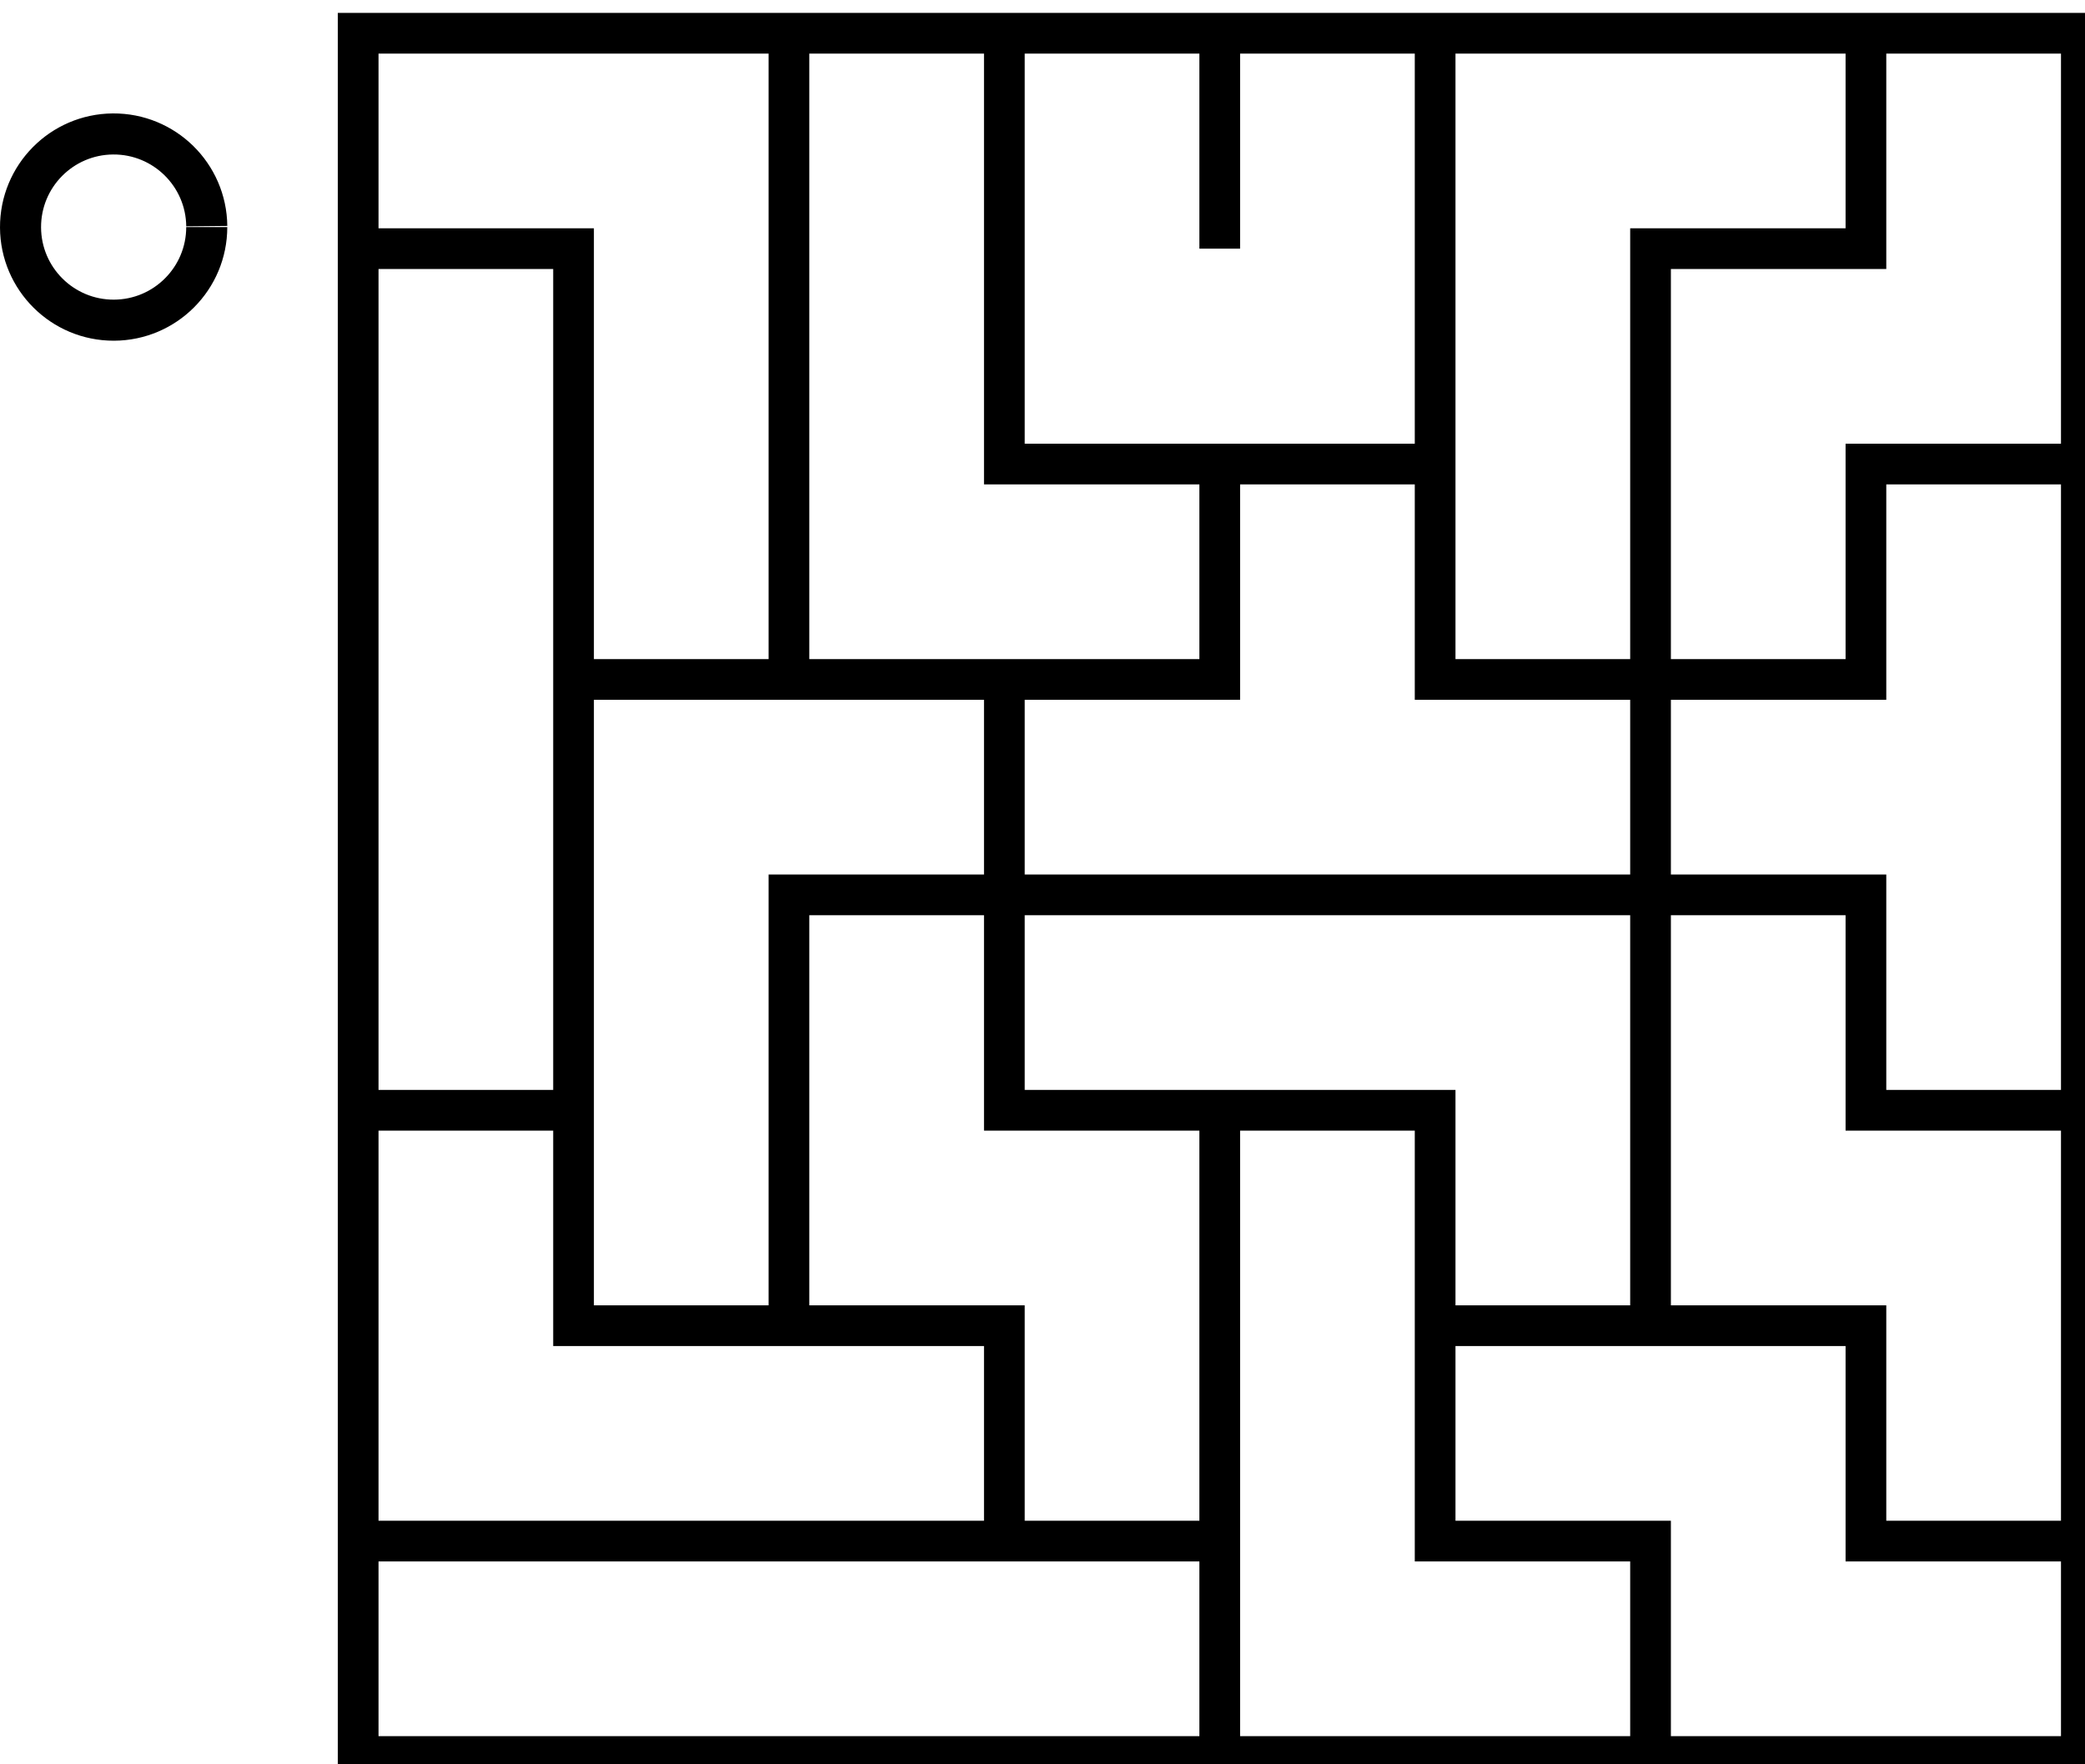
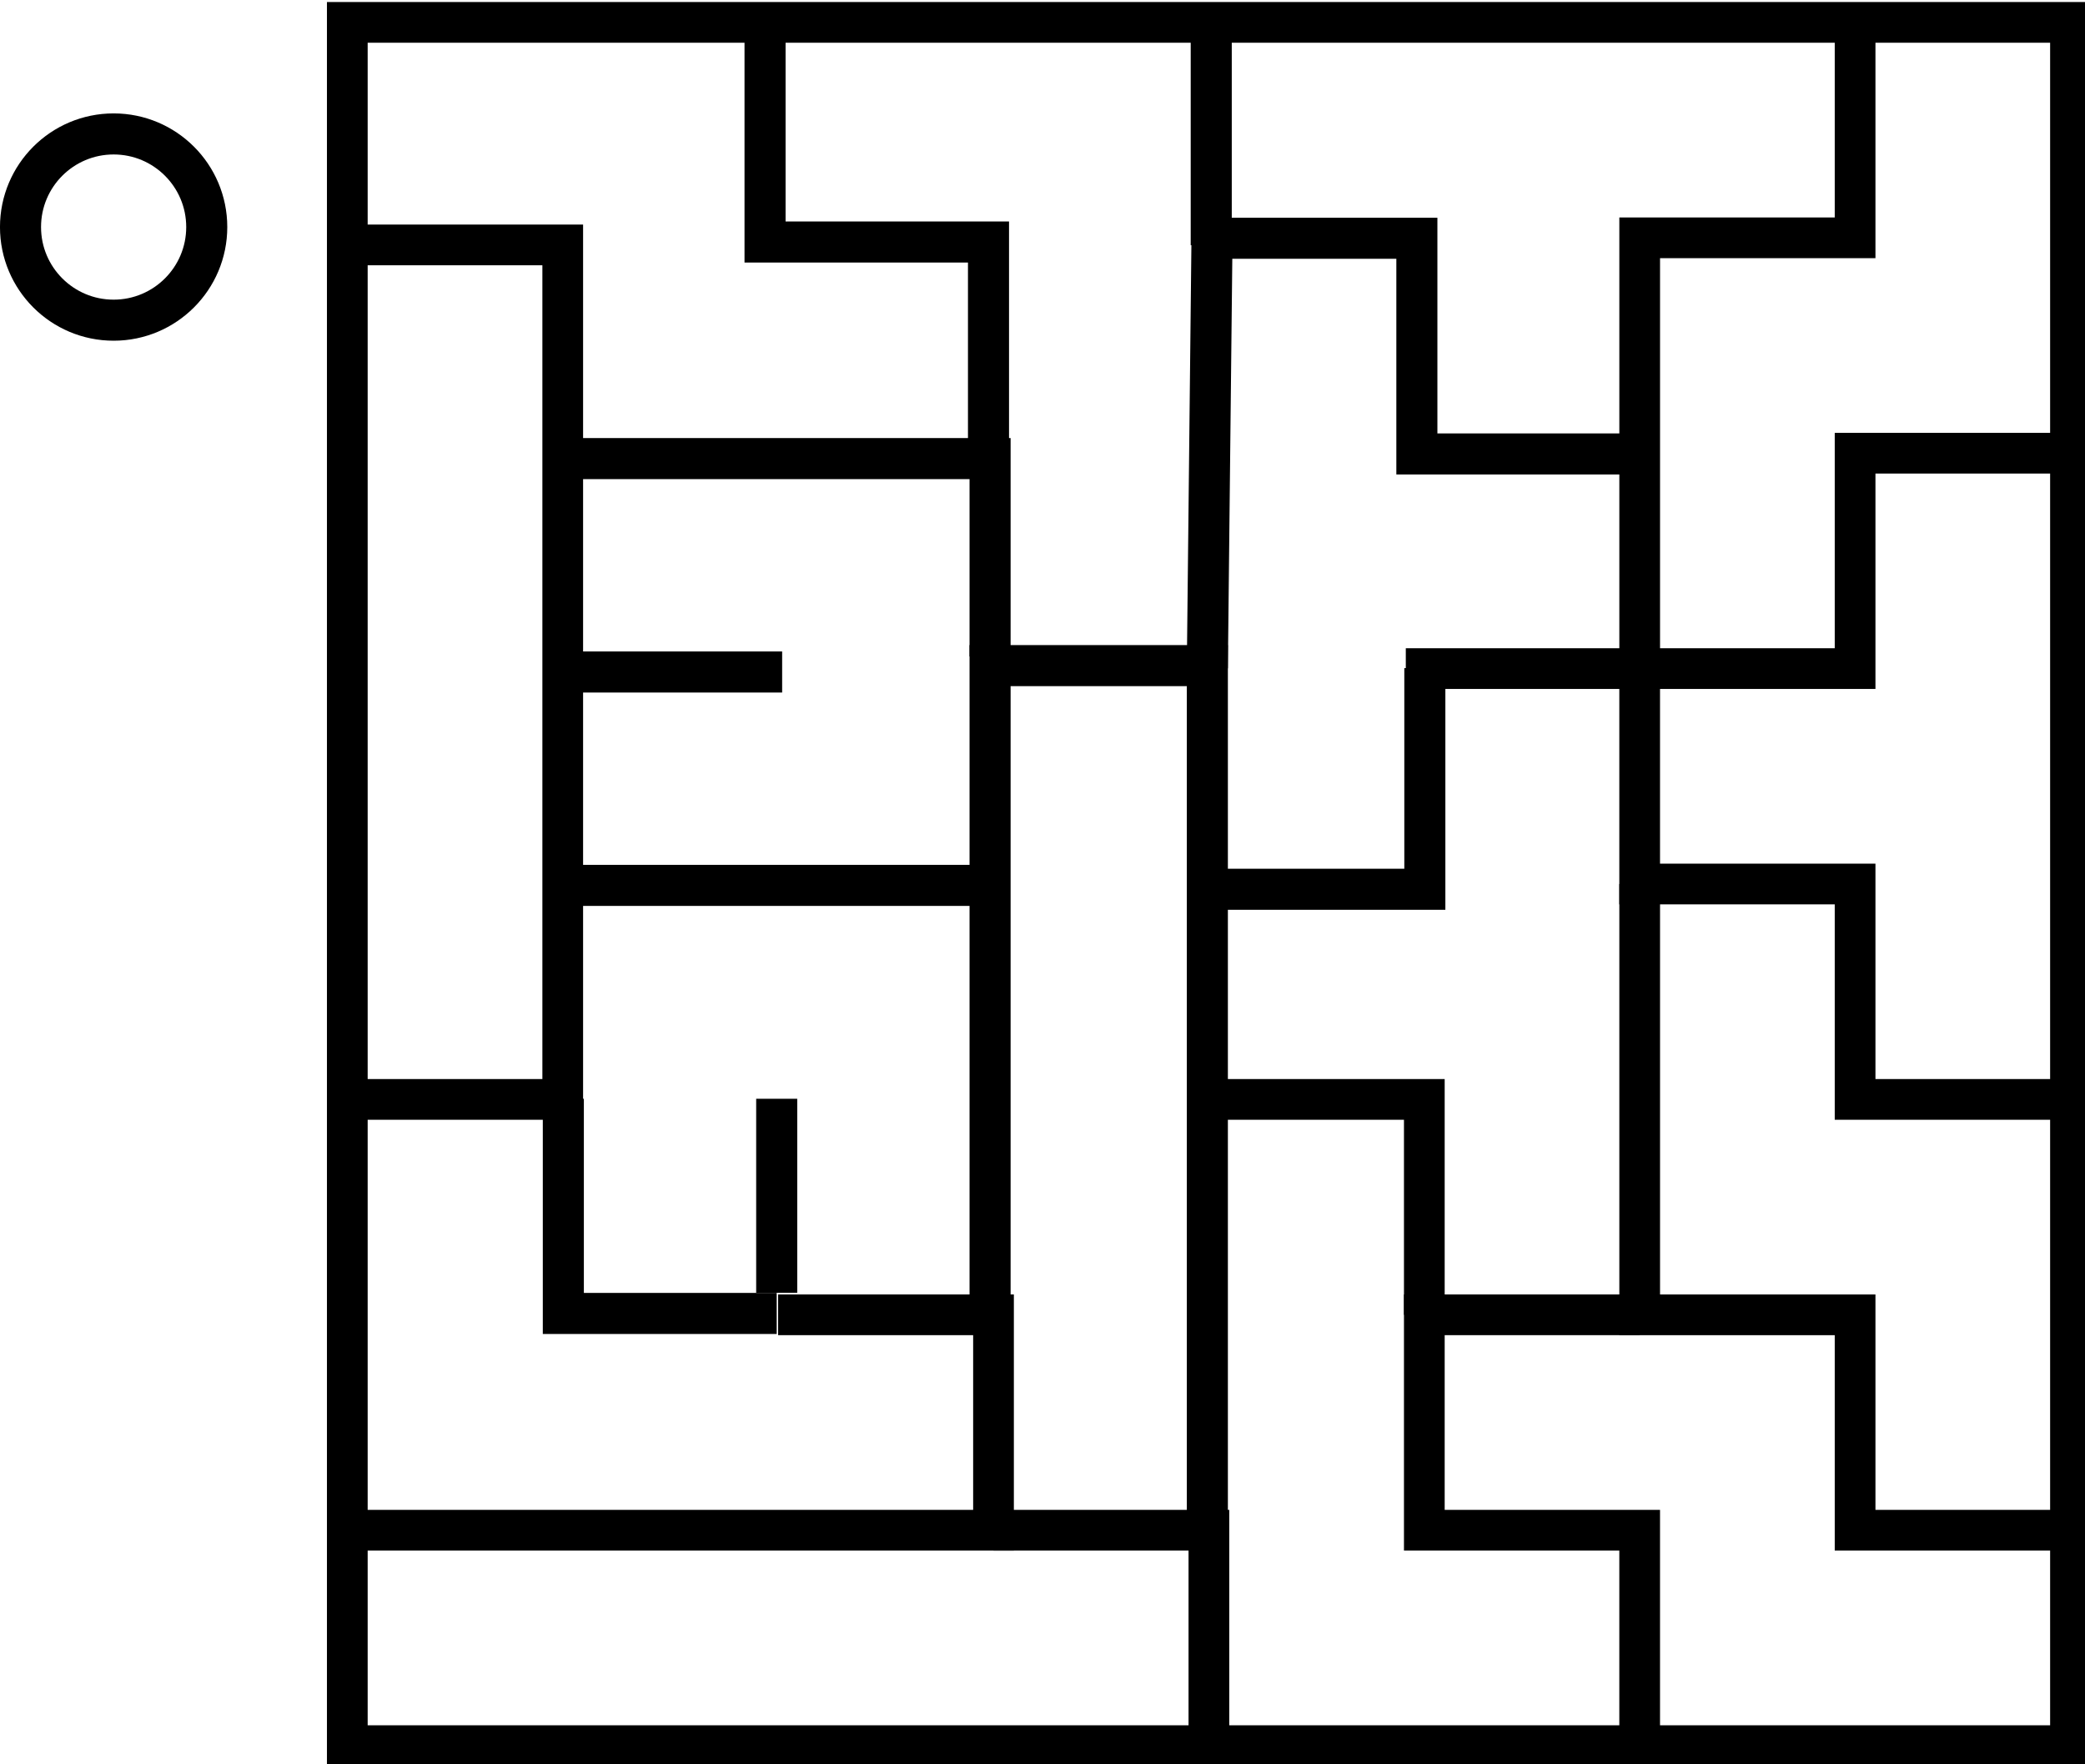
- <svg xmlns="http://www.w3.org/2000/svg" width="383.867" height="324.747" viewBox="0 0 101.565 85.923">
-   <g fill="none" stroke="#000" stroke-width="2">
-     <path d="M10.071 11.06a4.536 4.536 0 0 1-4.524 4.536A4.536 4.536 0 0 1 1 11.082a4.536 4.536 0 0 1 4.502-4.557 4.536 4.536 0 0 1 4.57 4.49" />
-     <g transform="matrix(.99141 0 0 .99141 -97.97 -30.519)">
-       <rect width="84.667" height="84.667" x="116.417" y="32.417" ry="0" />
-       <path d="M148.167 32.417v21.166h21.166V32.417M158.75 32.417V43M116.417 43H127v21.167h10.583v-31.75M137.583 64.167h21.167V53.583M127 64.167v21.166h-10.583M169.333 53.583v10.584h10.584V43H190.5V32.417M201.083 53.583H190.5v10.584h-10.583M201.083 85.333H190.5V74.75h-10.583V64.167M148.167 64.167V74.75h31.75M127 85.333v10.584h10.583V74.75h10.584M137.583 95.917h10.584V106.5h-31.75M148.167 106.5h10.583v10.583M148.167 74.75v10.583h10.583V106.5M179.917 74.75v21.167H190.5V106.5h10.583M179.917 95.917h-10.584V106.5h10.584v10.583M158.75 85.333h10.583v10.584" />
-     </g>
+ <svg xmlns="http://www.w3.org/2000/svg" width="383.867" height="324.747" viewBox="0 0 101.565 85.923" version="1.1" id="svg8">
+   <style id="style885" />
+   <g id="layer1" transform="translate(-5.048 -.946)" fill="none" stroke="#000" stroke-miterlimit="4" stroke-dasharray="none" stroke-opacity="1">
+     <circle id="path1017" cx="10.583" cy="12.006" r="4.536" fill-opacity="1" stroke-width="2" />
+     <rect id="rect958" width="83.94" height="83.94" x="21.966" y="2.036" ry="0" fill-opacity="1" stroke-width="1.983" />
+     <path d="M21.966 54.498H32.46V12.876H22.66" id="path968" stroke-width="1.983" stroke-linecap="butt" stroke-linejoin="miter" />
+     <path d="M73.528 33.513h11.393V12.53h10.493V2.036" id="path970" stroke-width="1.983" stroke-linecap="butt" stroke-linejoin="miter" />
+     <path d="M105.906 23.021H95.414v10.492H84.92" id="path972" stroke-width="1.983" stroke-linecap="butt" stroke-linejoin="miter" />
+     <path d="M105.906 54.498H95.414V44.006H84.92V33.513" id="path974" stroke-width="1.983" stroke-linecap="butt" stroke-linejoin="miter" />
+     <path d="M42.951 64.99h10.493v10.493H21.966" id="path980" stroke-width="1.983" stroke-linecap="butt" stroke-linejoin="miter" />
+     <path d="M53.444 75.483h10.492v10.493" id="path982" stroke-width="1.983" stroke-linecap="butt" stroke-linejoin="miter" />
+     <path d="M84.921 44.006v20.985h10.493v10.492h10.492" id="path990" stroke-width="1.983" stroke-linecap="butt" stroke-linejoin="miter" />
+     <path d="M84.921 64.99H74.43v10.493H84.92v10.493" id="path992" stroke-width="1.983" stroke-linecap="butt" stroke-linejoin="miter" />
+     <path d="M63.936 54.498H74.43v10.493" id="path994" stroke-width="1.983" stroke-linecap="butt" stroke-linejoin="miter" />
+     <path d="M32.489 54.467v10.457h10.394" id="path904" stroke-width="2" />
+     <path d="M53.277 64.862V33.368h10.584v41.888" id="path906" stroke-width="2" />
+     <path d="M74.455 33.49v10.772H64.24" id="path908" stroke-width="2" />
+     <path d="M53.088 44.073H32.3" id="path910" stroke-width="2" />
+     <path d="M42.883 54.467v9.45" id="path912" stroke-width="2" />
+     <path d="M63.86 33.49l.227-20.938h9.98v10.505h10.771" id="path914" stroke-width="2" />
+     <path d="M64.05 12.89V2.685" id="path916" stroke-width="2" />
+     <path d="M53.277 32.923v-9.639H33.282" id="path918" stroke-width="2" />
+     <path d="M53.2 23.284v-10.55H42.315V2.684" id="path920" stroke-width="2" />
+     <path d="M33.056 33.679h10.092" id="path922" stroke-width="2" />
  </g>
</svg>
